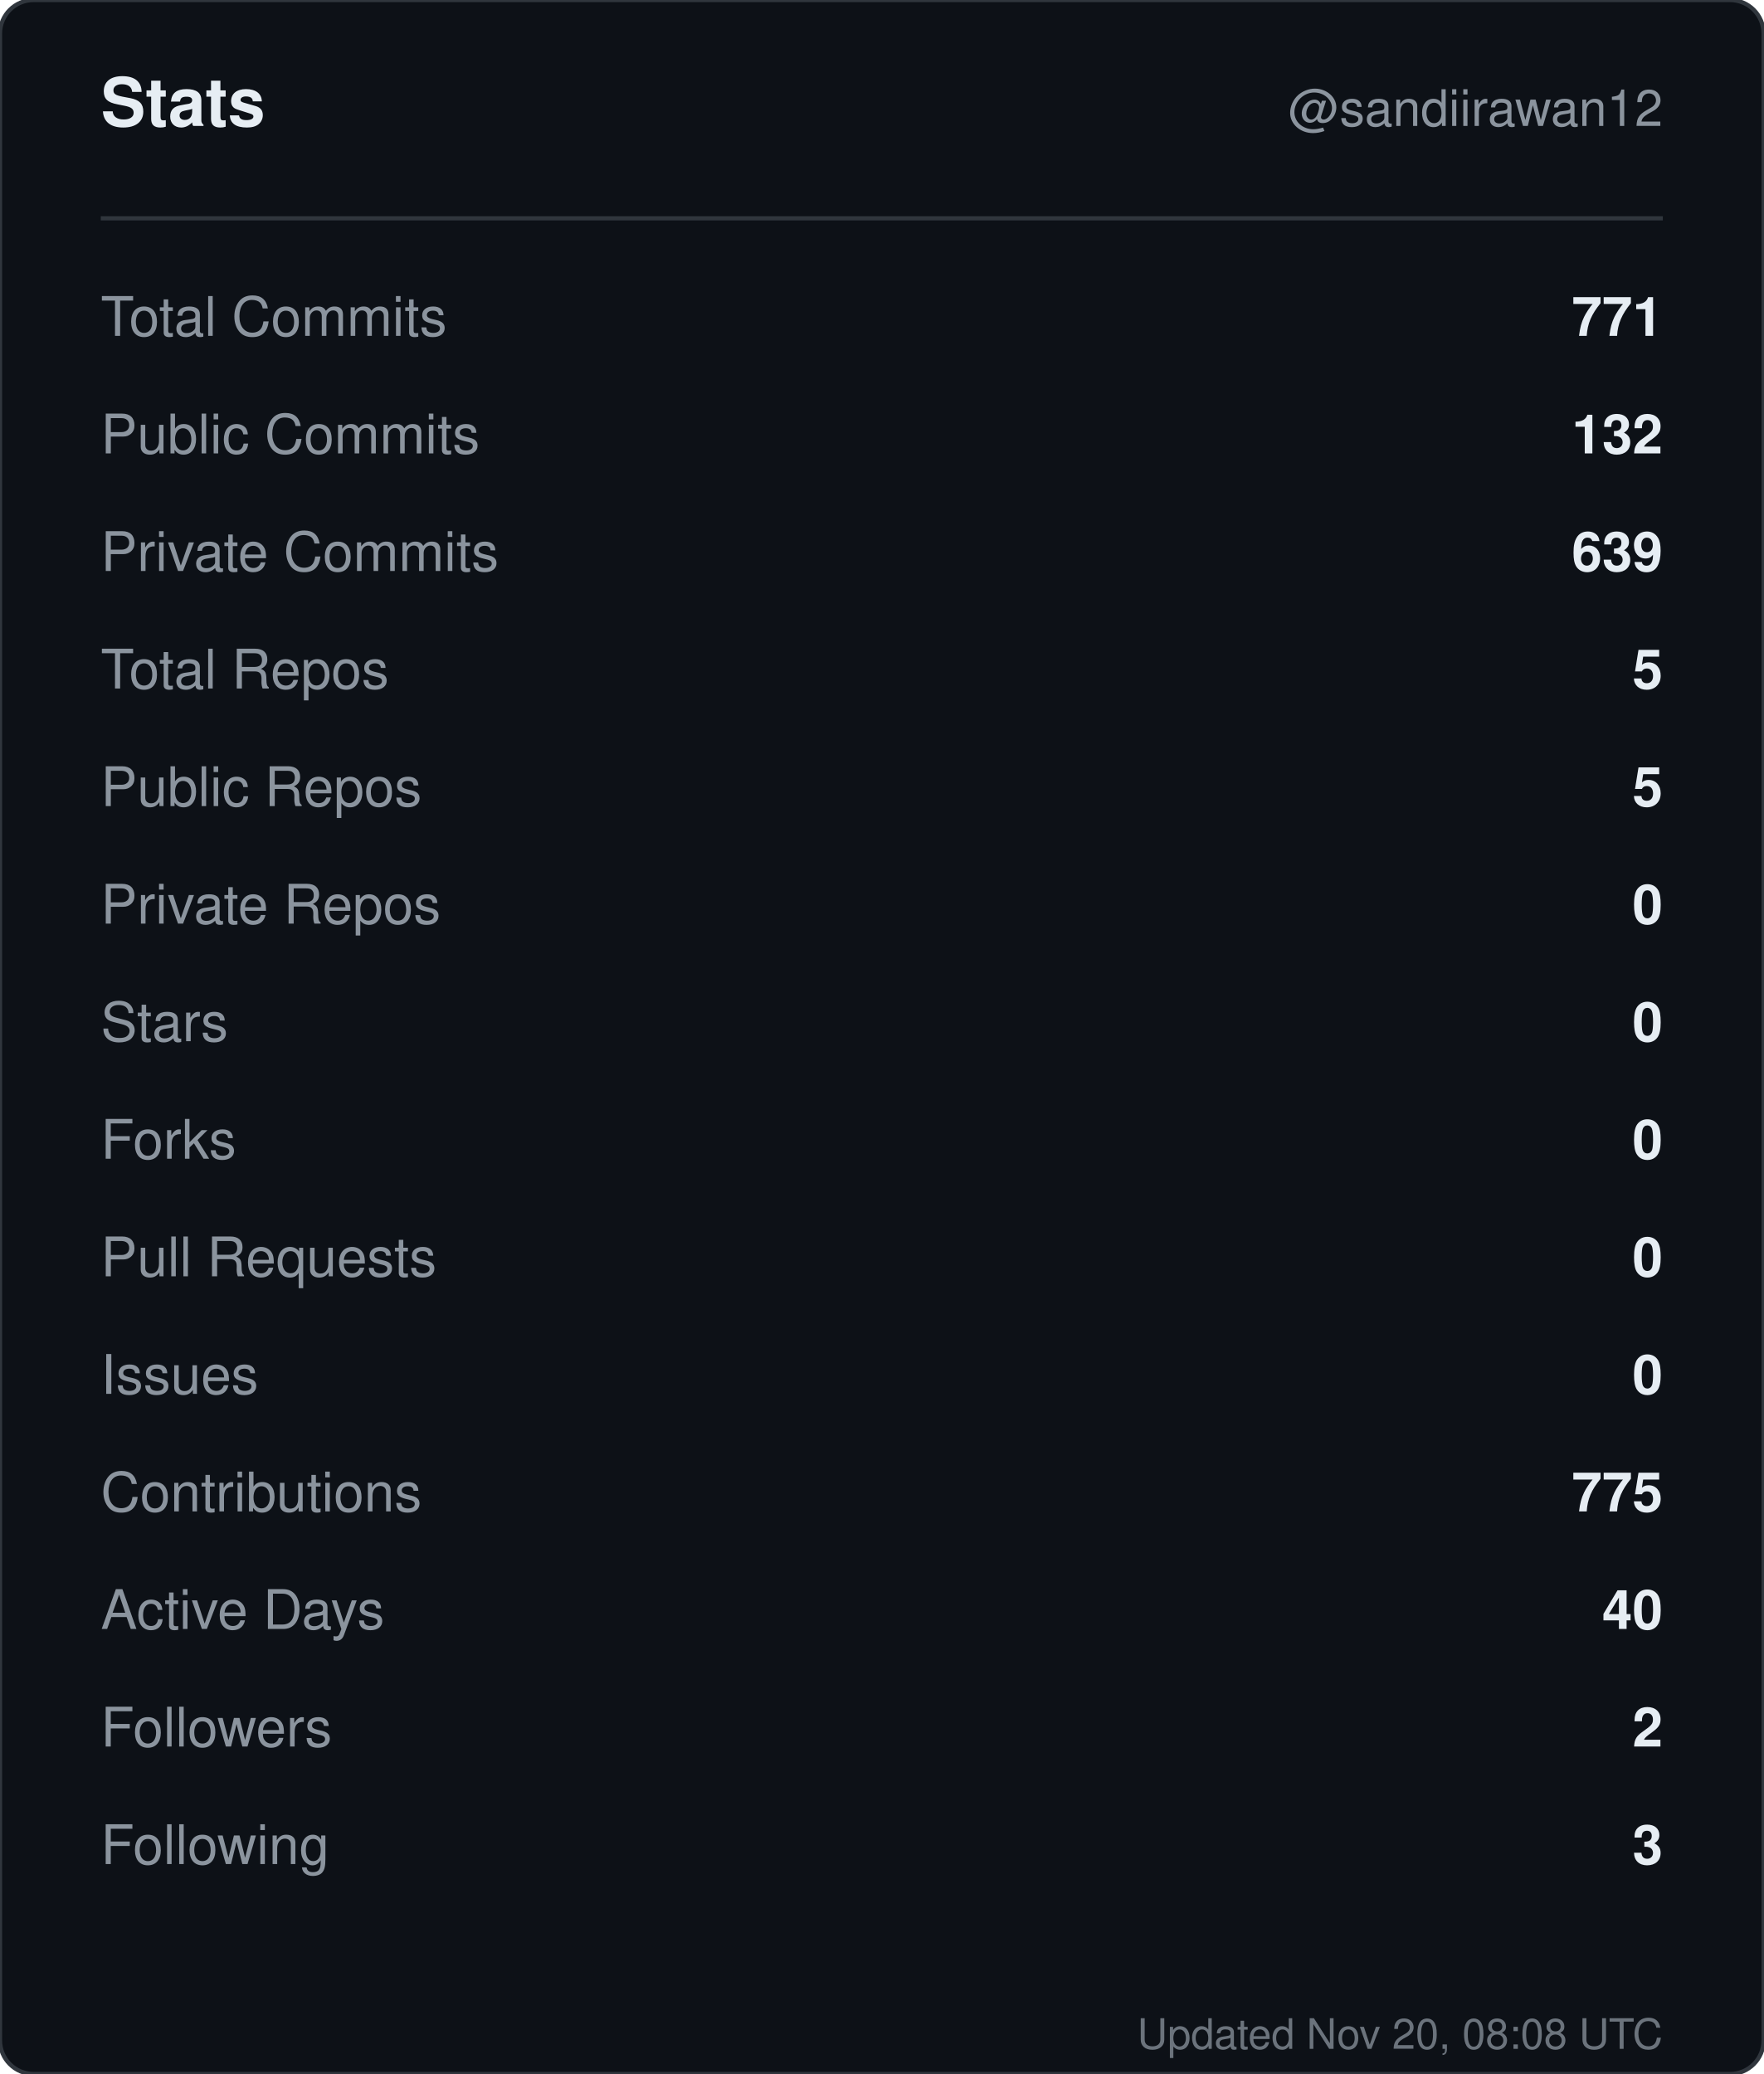
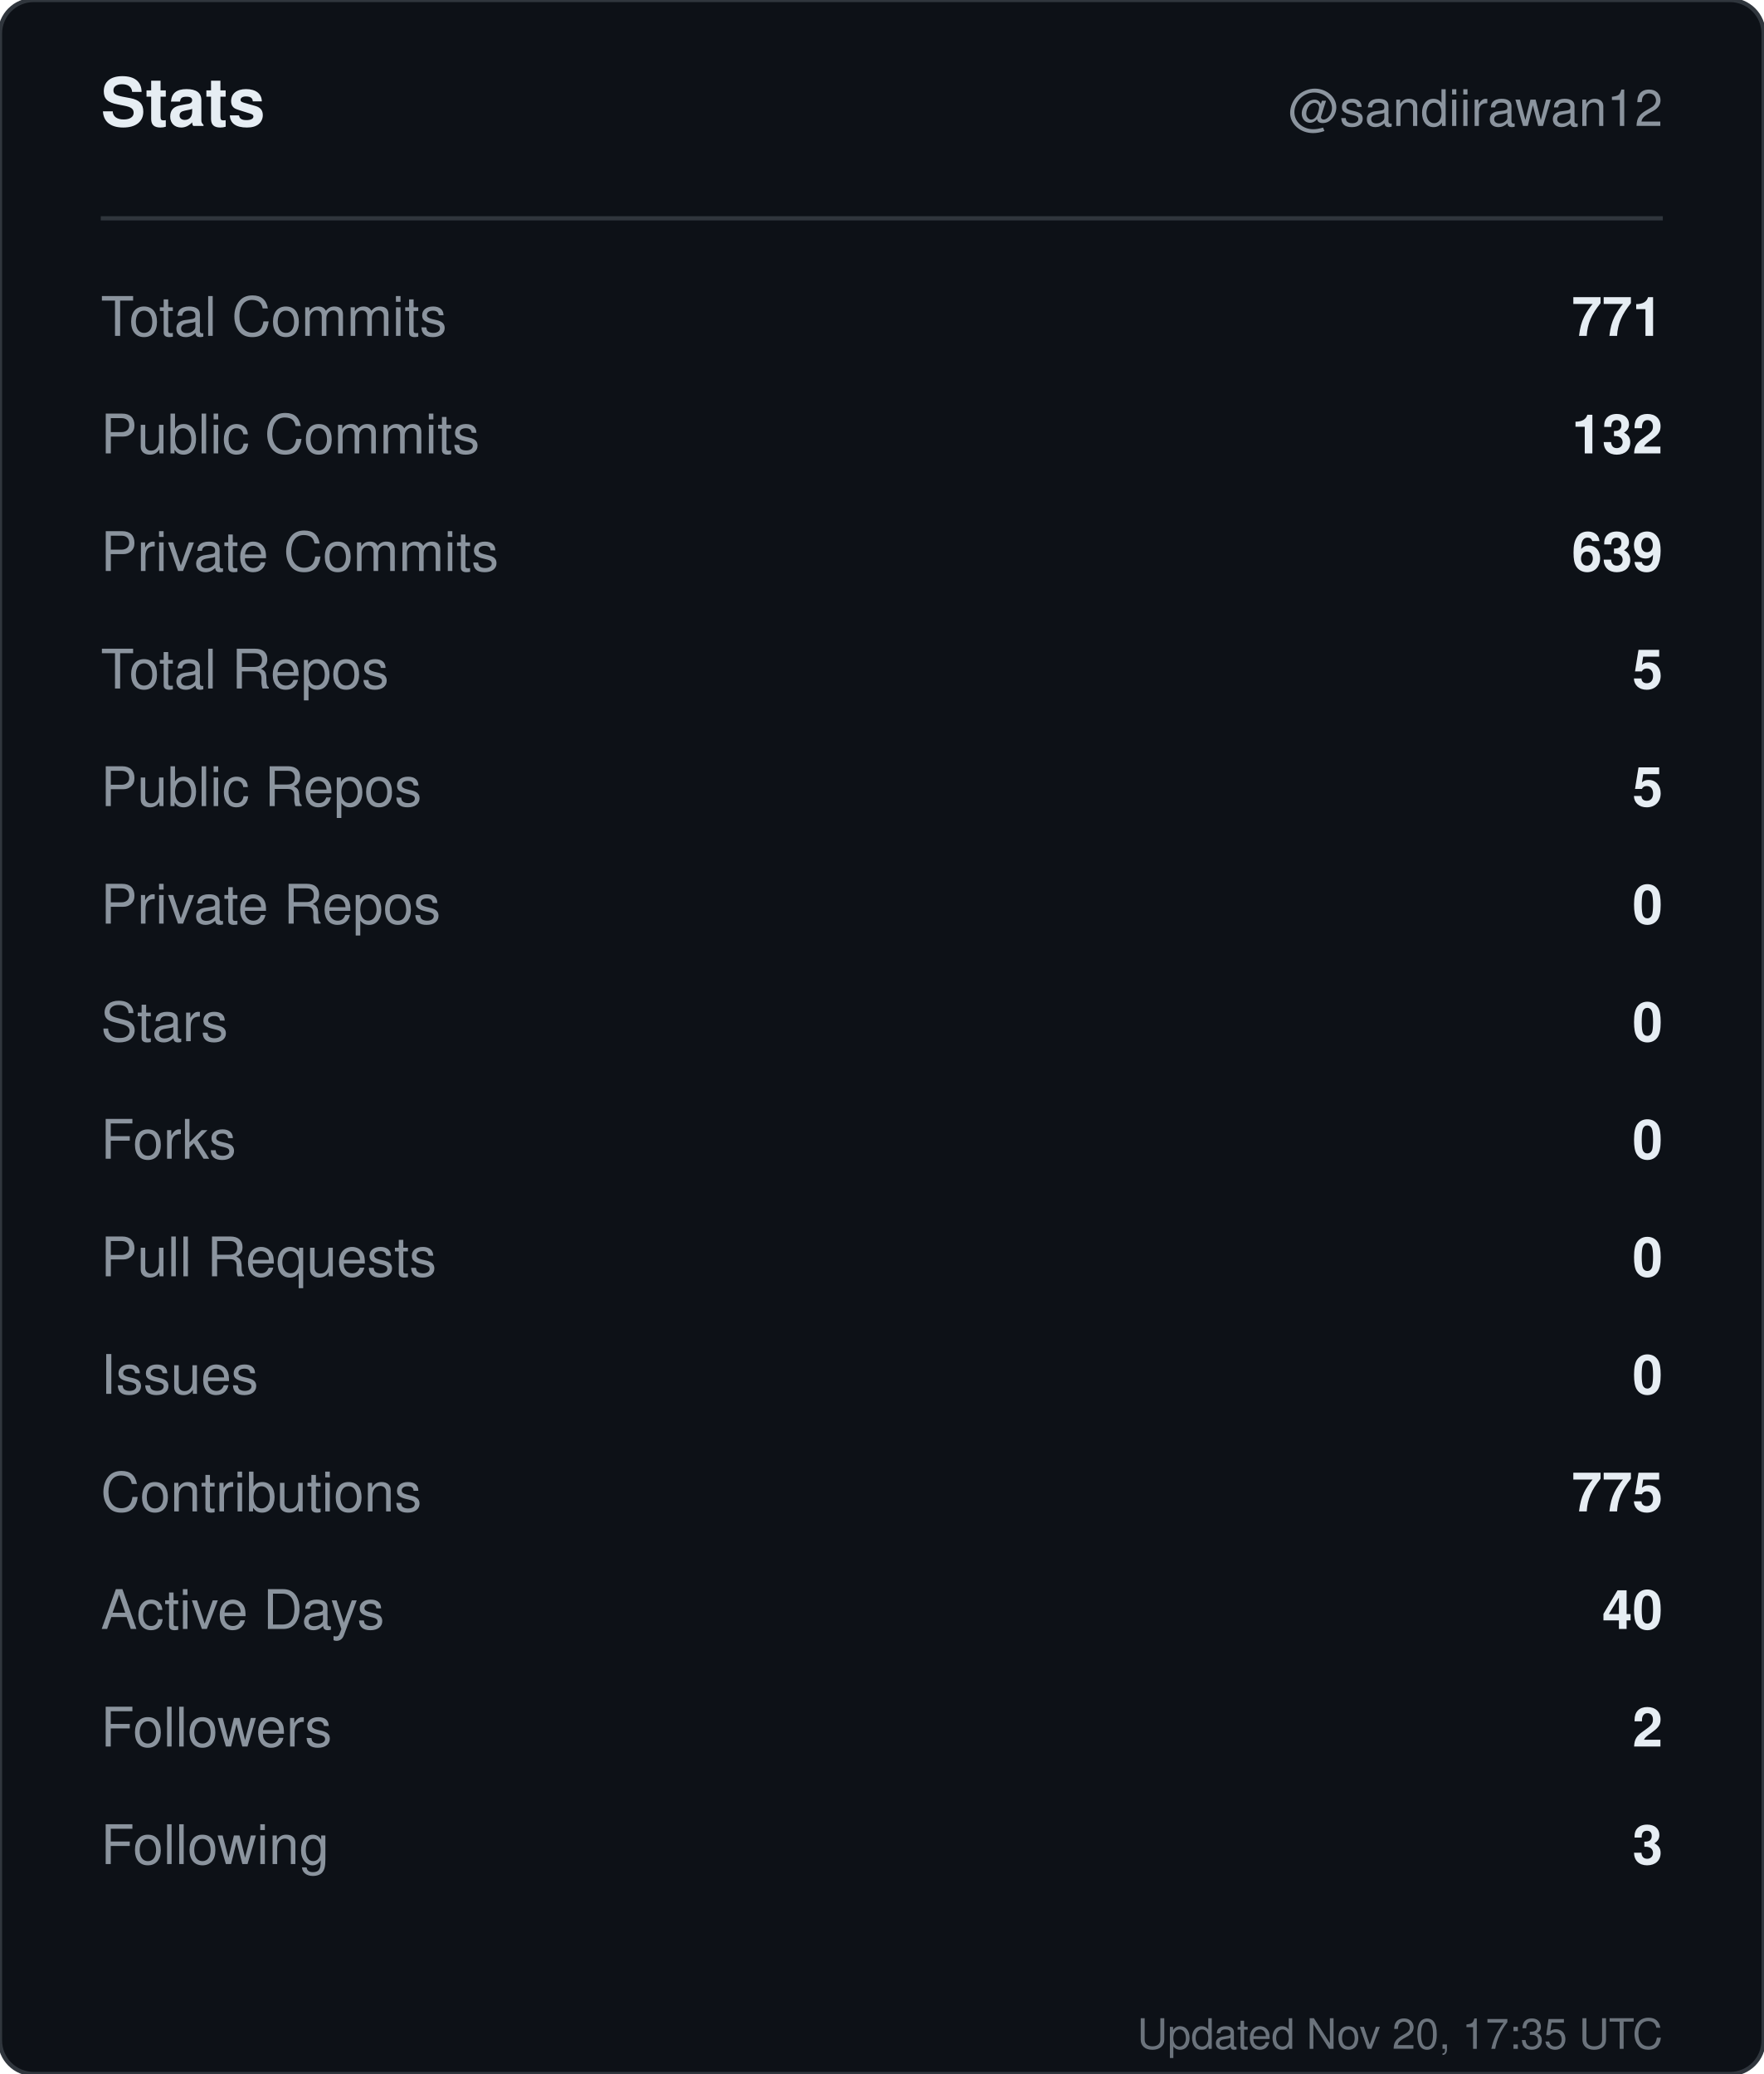
<svg xmlns="http://www.w3.org/2000/svg" width="420" height="494" viewBox="0 0 420 494" role="img" aria-label="Stats for sandiirawan12">
  <rect width="420" height="494" rx="8" fill="#0d1117" stroke="#30363d" />
  <g font-family="-apple-system, BlinkMacSystemFont, Segoe UI, Helvetica, Arial, sans-serif">
    <text x="24" y="30" fill="#e6edf3" font-size="16" font-weight="700">Stats</text>
    <text x="396" y="30" fill="#8b949e" font-size="12" text-anchor="end">@sandiirawan12</text>
    <line x1="24" y1="52" x2="396" y2="52" stroke="#30363d" />
    <text x="24" y="80" fill="#8b949e" font-size="13">Total Commits</text>
    <text x="396" y="80" fill="#e6edf3" font-size="13" font-weight="600" text-anchor="end">771</text>
    <text x="24" y="108" fill="#8b949e" font-size="13">Public Commits</text>
    <text x="396" y="108" fill="#e6edf3" font-size="13" font-weight="600" text-anchor="end">132</text>
    <text x="24" y="136" fill="#8b949e" font-size="13">Private Commits</text>
    <text x="396" y="136" fill="#e6edf3" font-size="13" font-weight="600" text-anchor="end">639</text>
    <text x="24" y="164" fill="#8b949e" font-size="13">Total Repos</text>
    <text x="396" y="164" fill="#e6edf3" font-size="13" font-weight="600" text-anchor="end">5</text>
    <text x="24" y="192" fill="#8b949e" font-size="13">Public Repos</text>
    <text x="396" y="192" fill="#e6edf3" font-size="13" font-weight="600" text-anchor="end">5</text>
    <text x="24" y="220" fill="#8b949e" font-size="13">Private Repos</text>
    <text x="396" y="220" fill="#e6edf3" font-size="13" font-weight="600" text-anchor="end">0</text>
    <text x="24" y="248" fill="#8b949e" font-size="13">Stars</text>
    <text x="396" y="248" fill="#e6edf3" font-size="13" font-weight="600" text-anchor="end">0</text>
    <text x="24" y="276" fill="#8b949e" font-size="13">Forks</text>
    <text x="396" y="276" fill="#e6edf3" font-size="13" font-weight="600" text-anchor="end">0</text>
    <text x="24" y="304" fill="#8b949e" font-size="13">Pull Requests</text>
    <text x="396" y="304" fill="#e6edf3" font-size="13" font-weight="600" text-anchor="end">0</text>
    <text x="24" y="332" fill="#8b949e" font-size="13">Issues</text>
    <text x="396" y="332" fill="#e6edf3" font-size="13" font-weight="600" text-anchor="end">0</text>
    <text x="24" y="360" fill="#8b949e" font-size="13">Contributions</text>
    <text x="396" y="360" fill="#e6edf3" font-size="13" font-weight="600" text-anchor="end">775</text>
    <text x="24" y="388" fill="#8b949e" font-size="13">Active Days</text>
    <text x="396" y="388" fill="#e6edf3" font-size="13" font-weight="600" text-anchor="end">40</text>
    <text x="24" y="416" fill="#8b949e" font-size="13">Followers</text>
    <text x="396" y="416" fill="#e6edf3" font-size="13" font-weight="600" text-anchor="end">2</text>
    <text x="24" y="444" fill="#8b949e" font-size="13">Following</text>
    <text x="396" y="444" fill="#e6edf3" font-size="13" font-weight="600" text-anchor="end">3</text>
-     <text x="396" y="488" fill="#8b949e" font-size="10" text-anchor="end" opacity="0.75">Updated Nov 20, 08:08 UTC</text>
+     <text x="396" y="488" fill="#8b949e" font-size="10" text-anchor="end" opacity="0.75">Updated Nov 20, 17:35 UTC</text>
  </g>
</svg>
